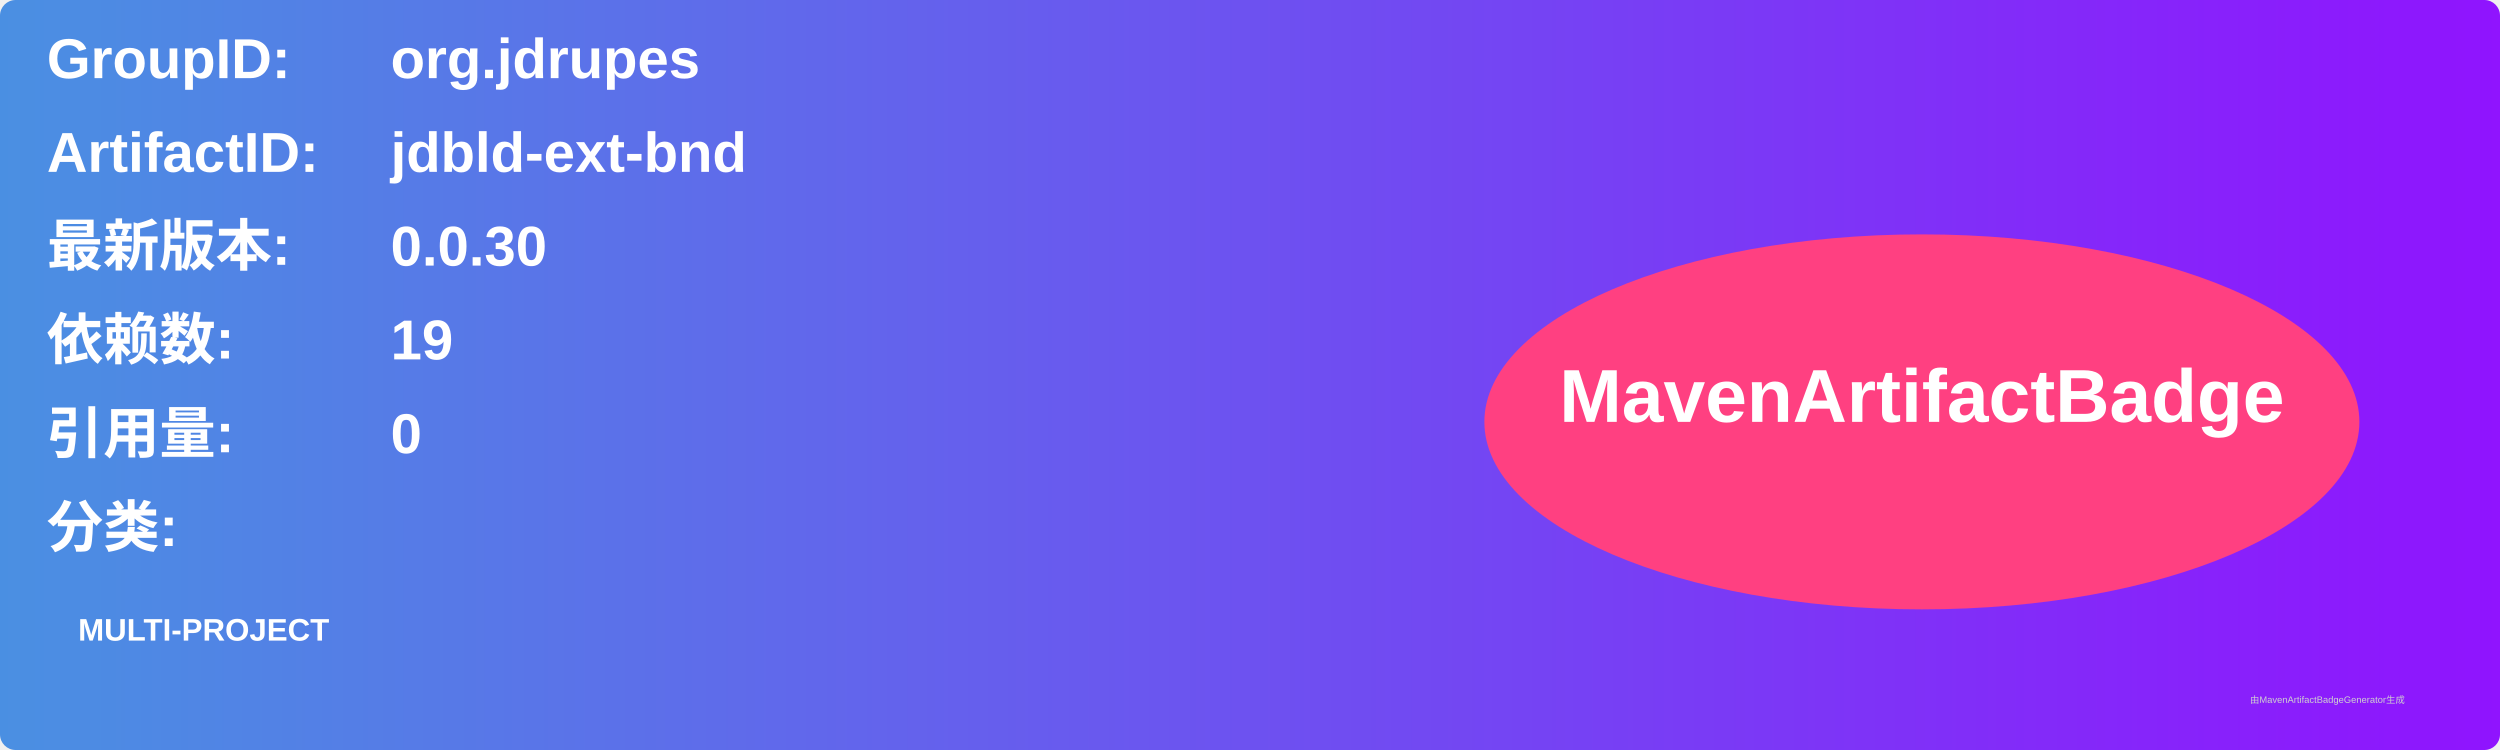
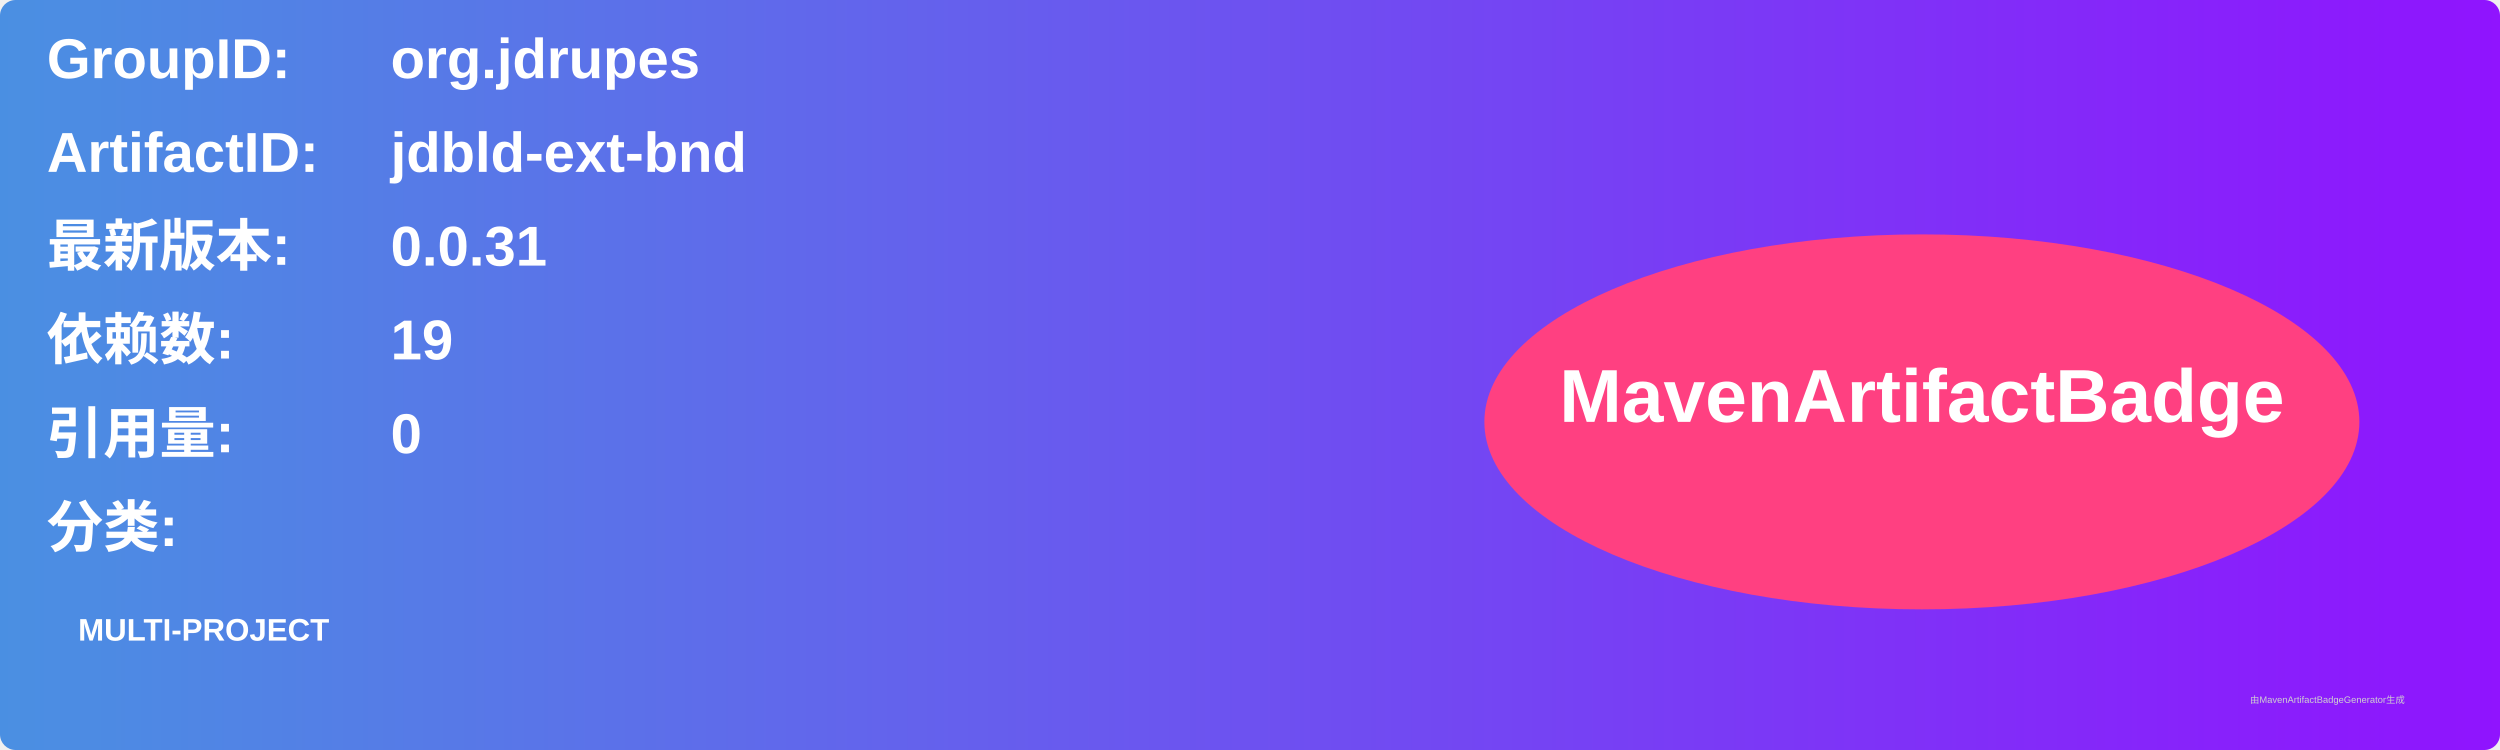
<svg xmlns="http://www.w3.org/2000/svg" width="800" height="240" viewBox="0 0 800 240">
  <linearGradient id="grad" x1="0%" y1="0%" x2="100%" y2="0%">
    <stop offset="0%" stop-color="#4a90e2" />
    <stop offset="100%" stop-color="#9013fe" />
  </linearGradient>
  <rect width="100%" height="100%" rx="5" ry="5" fill="url(#grad)" />
  <g transform="translate(15, 15)">
    <text x="0" y="10" font-family="Arial" font-size="18" fill="white" font-weight="bold" width="260">GroupID:</text>
    <text x="110" y="10" font-family="Arial" font-size="18" fill="white" font-weight="bold" width="460">org.jdrupes</text>
    <text x="0" y="40" font-family="Arial" font-size="18" fill="white" font-weight="bold" width="260">ArtifactID:</text>
    <text x="110" y="40" font-family="Arial" font-size="18" fill="white" font-weight="bold" width="460">jdbld-ext-bnd</text>
    <text x="0" y="70" font-family="Arial" font-size="18" fill="white" font-weight="bold">最新版本:</text>
    <text x="110" y="70" font-family="Arial" font-size="18" fill="white" font-weight="bold">
-       <tspan font-weight="bold">0.0.30</tspan>
+       <tspan font-weight="bold">0.0.31</tspan>
    </text>
    <text x="0" y="100" font-family="Arial" font-size="18" fill="white" font-weight="bold">依赖数: </text>
    <text x="110" y="100" font-family="Arial" font-size="18" fill="white">
      <tspan font-weight="bold">19</tspan>
    </text>
    <text x="0" y="130" font-family="Arial" font-size="18" fill="white" font-weight="bold">引用量: </text>
    <text x="110" y="130" font-family="Arial" font-size="18" fill="white">
      <tspan font-weight="bold">0</tspan>
    </text>
    <text x="0" y="160" font-family="Arial" font-size="18" fill="white" font-weight="bold">分类:</text>
    <text x="10" y="190" font-family="Arial" font-size="10" fill="white">
      <tspan font-weight="bold">MULTI-PROJECT</tspan>
    </text>
    <ellipse cx="600" cy="120" rx="140" ry="60" fill="#ff4081" />
    <text x="600" y="120" text-anchor="middle" font-family="Arial" font-size="24" fill="white" font-weight="bold">MavenArtifactBadge</text>
  </g>
  <text x="720" y="225" font-family="Arial" font-size="3" fill="#d0d0d0">由MavenArtifactBadgeGenerator生成</text>
</svg>
